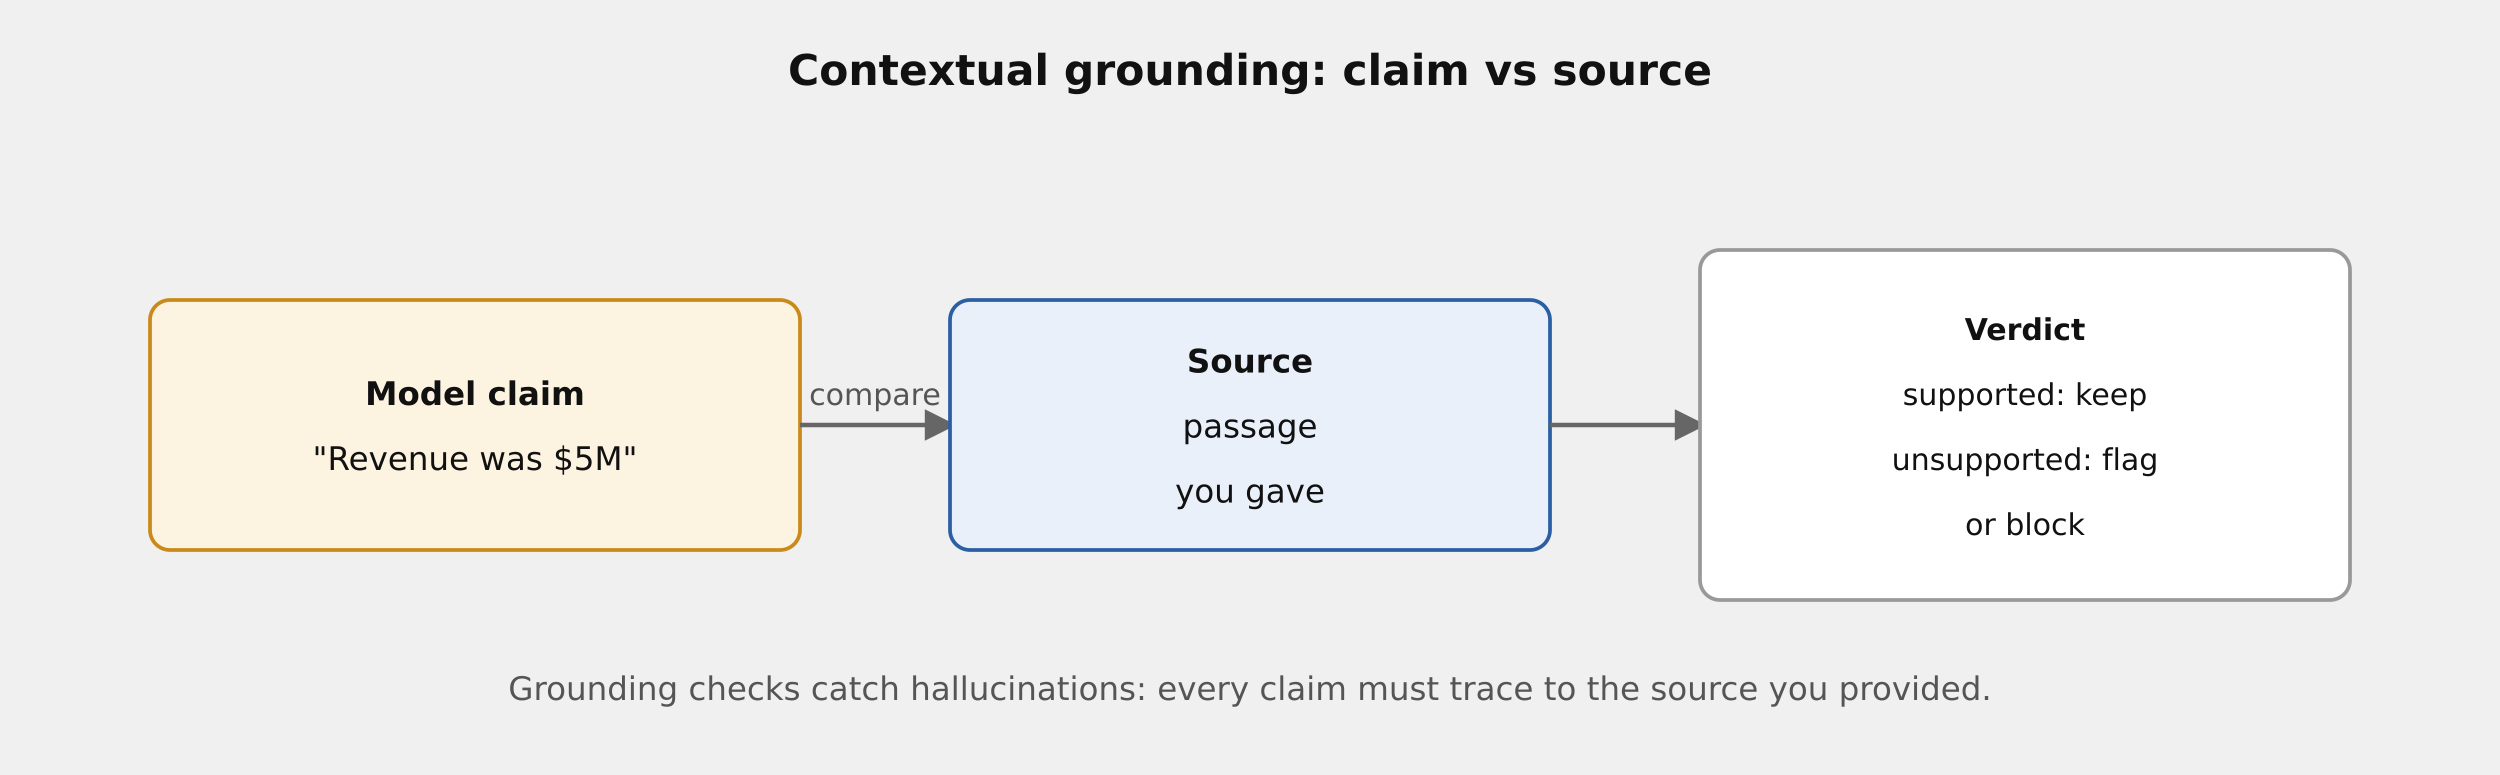
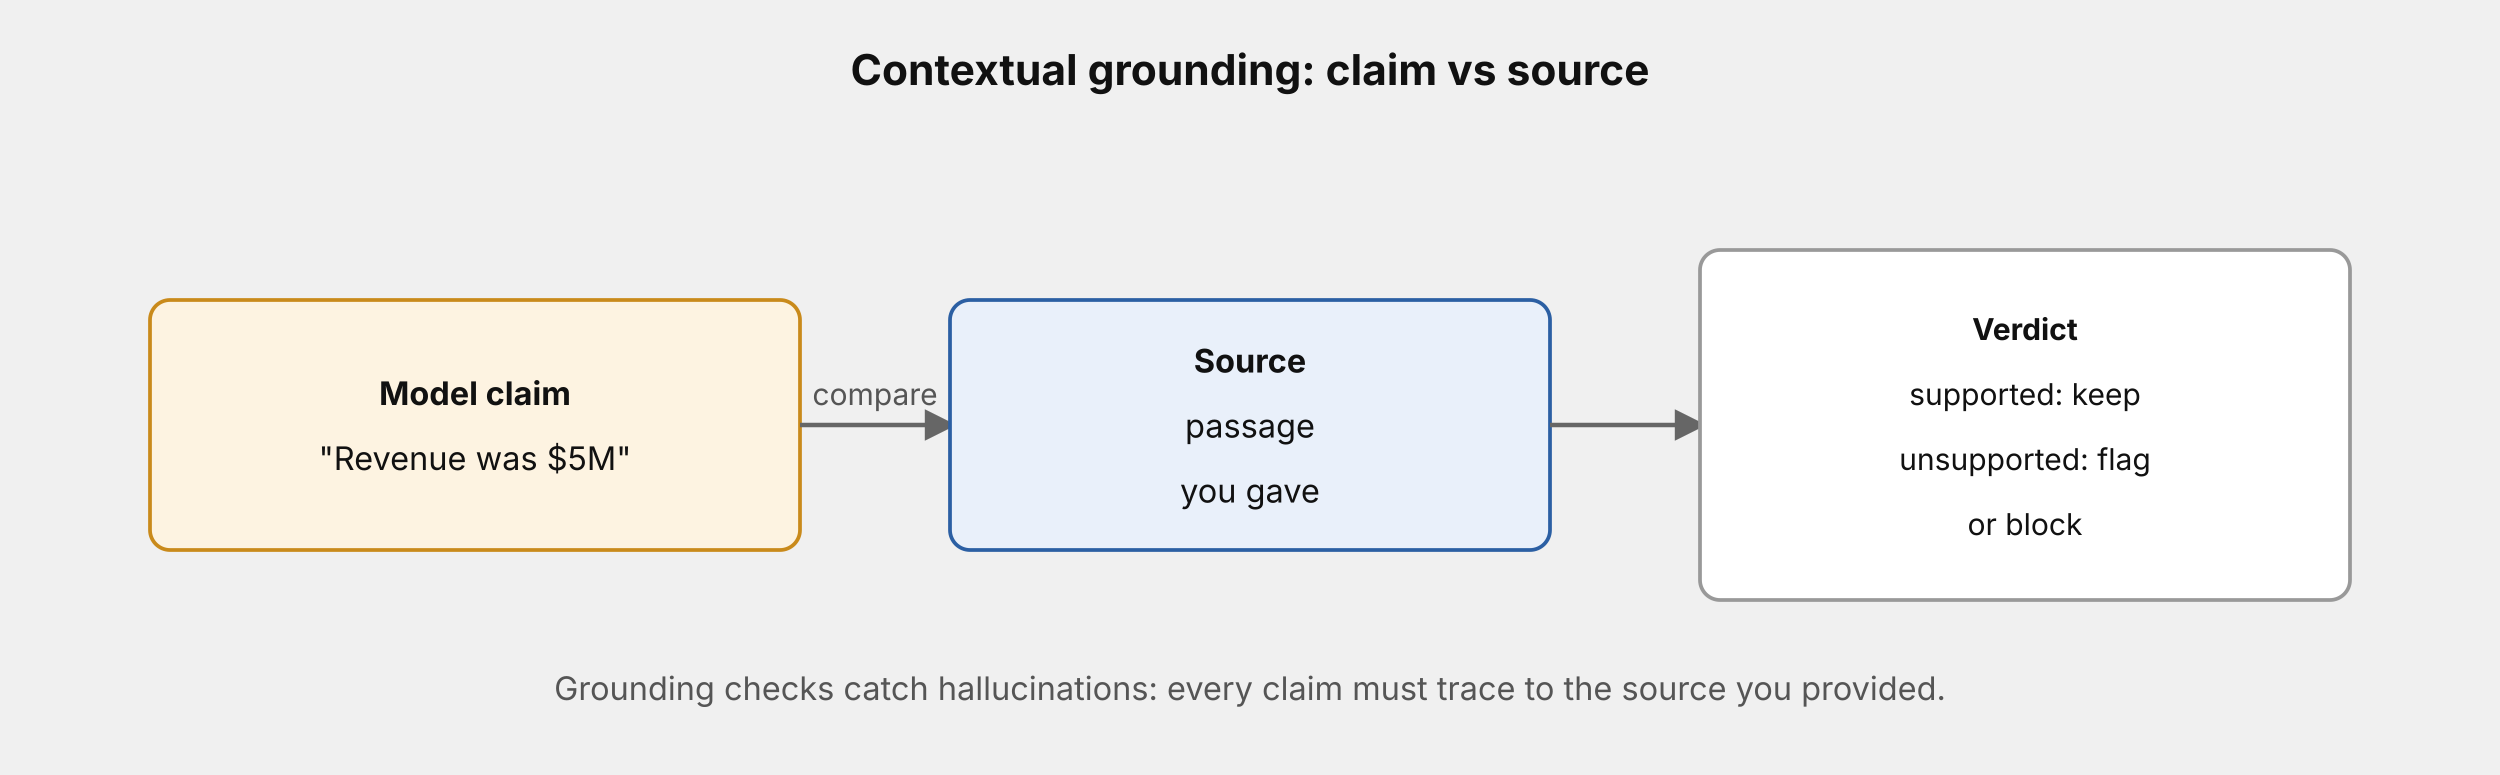
- <svg xmlns="http://www.w3.org/2000/svg" width="100%" viewBox="0 0 1000 310" role="img" style="background:#ffffff;font-family:DejaVu Sans,Verdana,sans-serif" aria-label="Grounding check compares each model claim against the source passage">
+ <svg xmlns="http://www.w3.org/2000/svg" width="100%" viewBox="0 0 1000 310" role="img" style="background:#ffffff;font-family:'Anthropic Sans',Inter,'Source Sans 3','IBM Plex Sans',sans-serif" aria-label="Grounding check compares each model claim against the source passage">
  <defs>
    <marker id="ah" viewBox="0 0 10 10" refX="8" refY="5" markerWidth="7" markerHeight="7" orient="auto-start-reverse">
      <path d="M0,0 L10,5 L0,10 z" fill="#666666" />
    </marker>
  </defs>
  <text x="500" y="34" text-anchor="middle" font-size="17" fill="#111111" font-weight="bold">Contextual grounding: claim vs source</text>
  <rect x="60" y="120" width="260" height="100" rx="8" fill="#fdf3e1" stroke="#c98a1b" stroke-width="1.5" />
  <text x="190" y="162" text-anchor="middle" font-size="13" fill="#111111" font-weight="bold">Model claim</text>
  <text x="190" y="188" text-anchor="middle" font-size="13" fill="#111111">"Revenue was $5M"</text>
  <line x1="320" y1="170" x2="380" y2="170" stroke="#666666" stroke-width="1.8" marker-end="url(#ah)" />
  <text x="350" y="162" text-anchor="middle" font-size="12" fill="#555555">compare</text>
  <rect x="380" y="120" width="240" height="100" rx="8" fill="#e9f0fa" stroke="#2b5fa3" stroke-width="1.5" />
  <text x="500" y="149" text-anchor="middle" font-size="13" fill="#111111" font-weight="bold">Source</text>
  <text x="500" y="175" text-anchor="middle" font-size="13" fill="#111111">passage</text>
  <text x="500" y="201" text-anchor="middle" font-size="13" fill="#111111">you gave</text>
  <line x1="620" y1="170" x2="680" y2="170" stroke="#666666" stroke-width="1.8" marker-end="url(#ah)" />
  <rect x="680" y="100" width="260" height="140" rx="8" fill="#ffffff" stroke="#999999" stroke-width="1.5" />
  <text x="810" y="136" text-anchor="middle" font-size="12" fill="#111111" font-weight="bold">Verdict</text>
  <text x="810" y="162" text-anchor="middle" font-size="12" fill="#111111">supported: keep</text>
  <text x="810" y="188" text-anchor="middle" font-size="12" fill="#111111">unsupported: flag</text>
  <text x="810" y="214" text-anchor="middle" font-size="12" fill="#111111">or block</text>
  <text x="500" y="280" text-anchor="middle" font-size="13" fill="#555555">Grounding checks catch hallucinations: every claim must trace to the source you provided.</text>
</svg>
